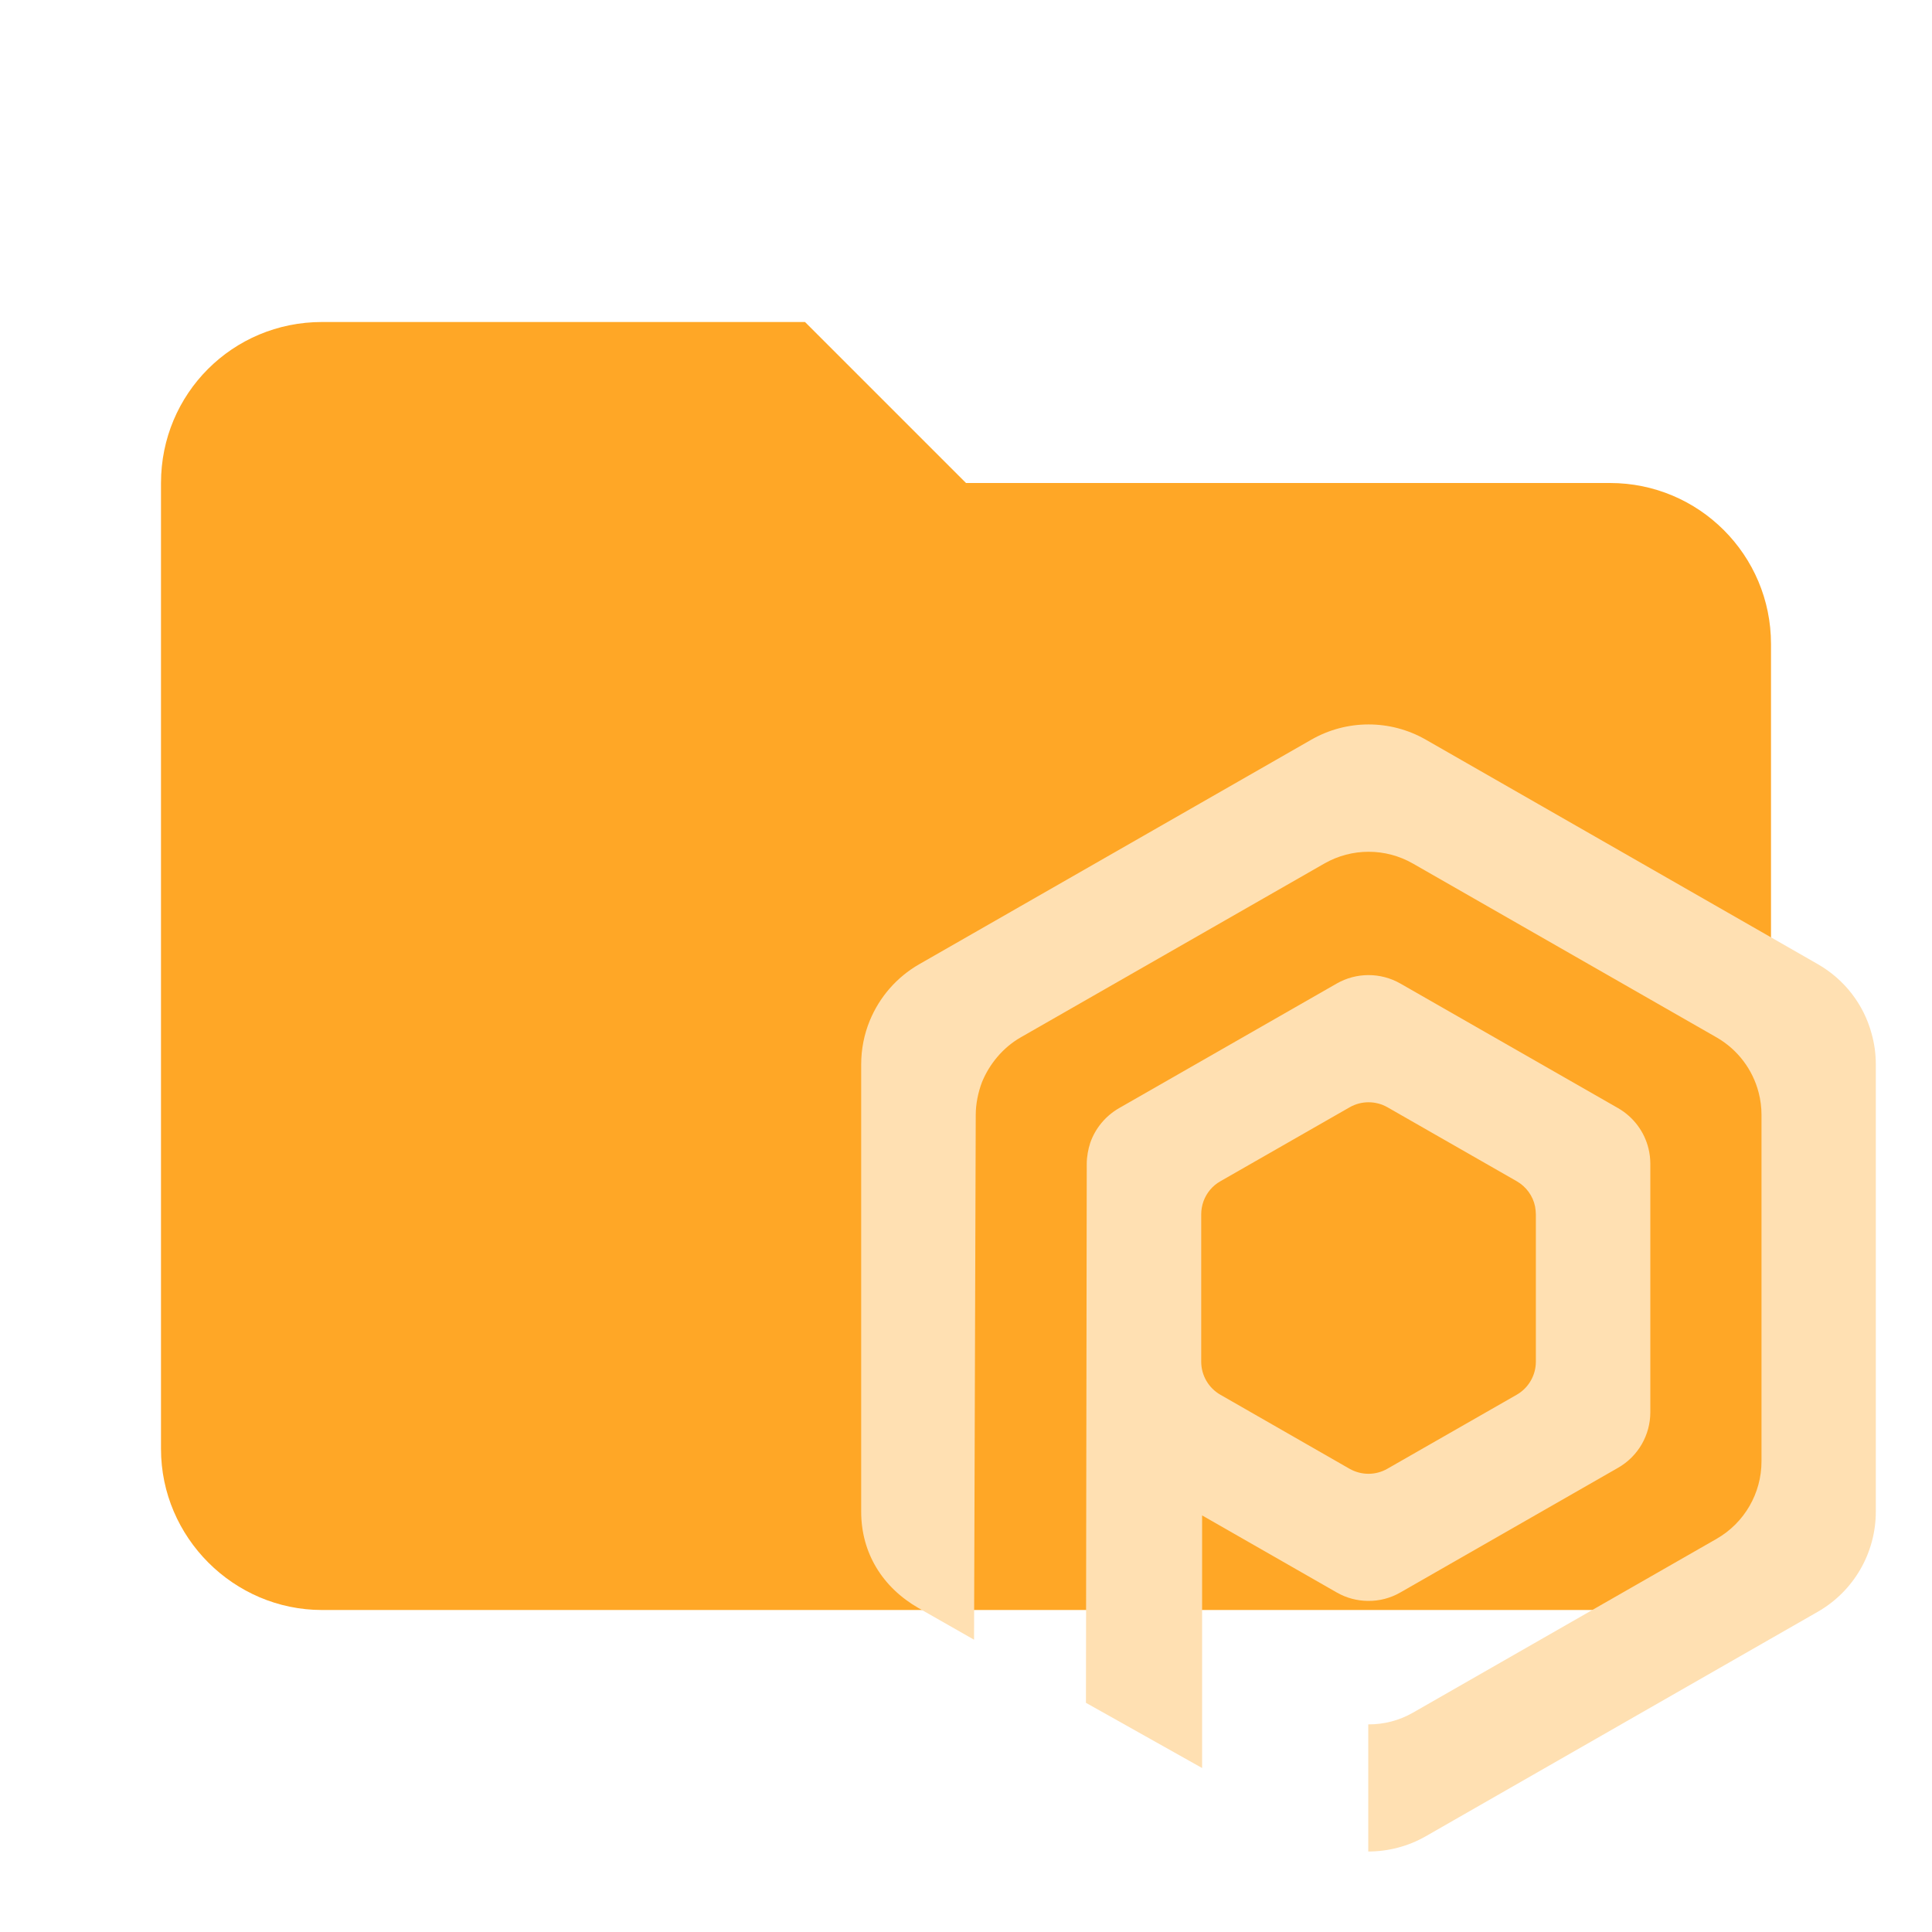
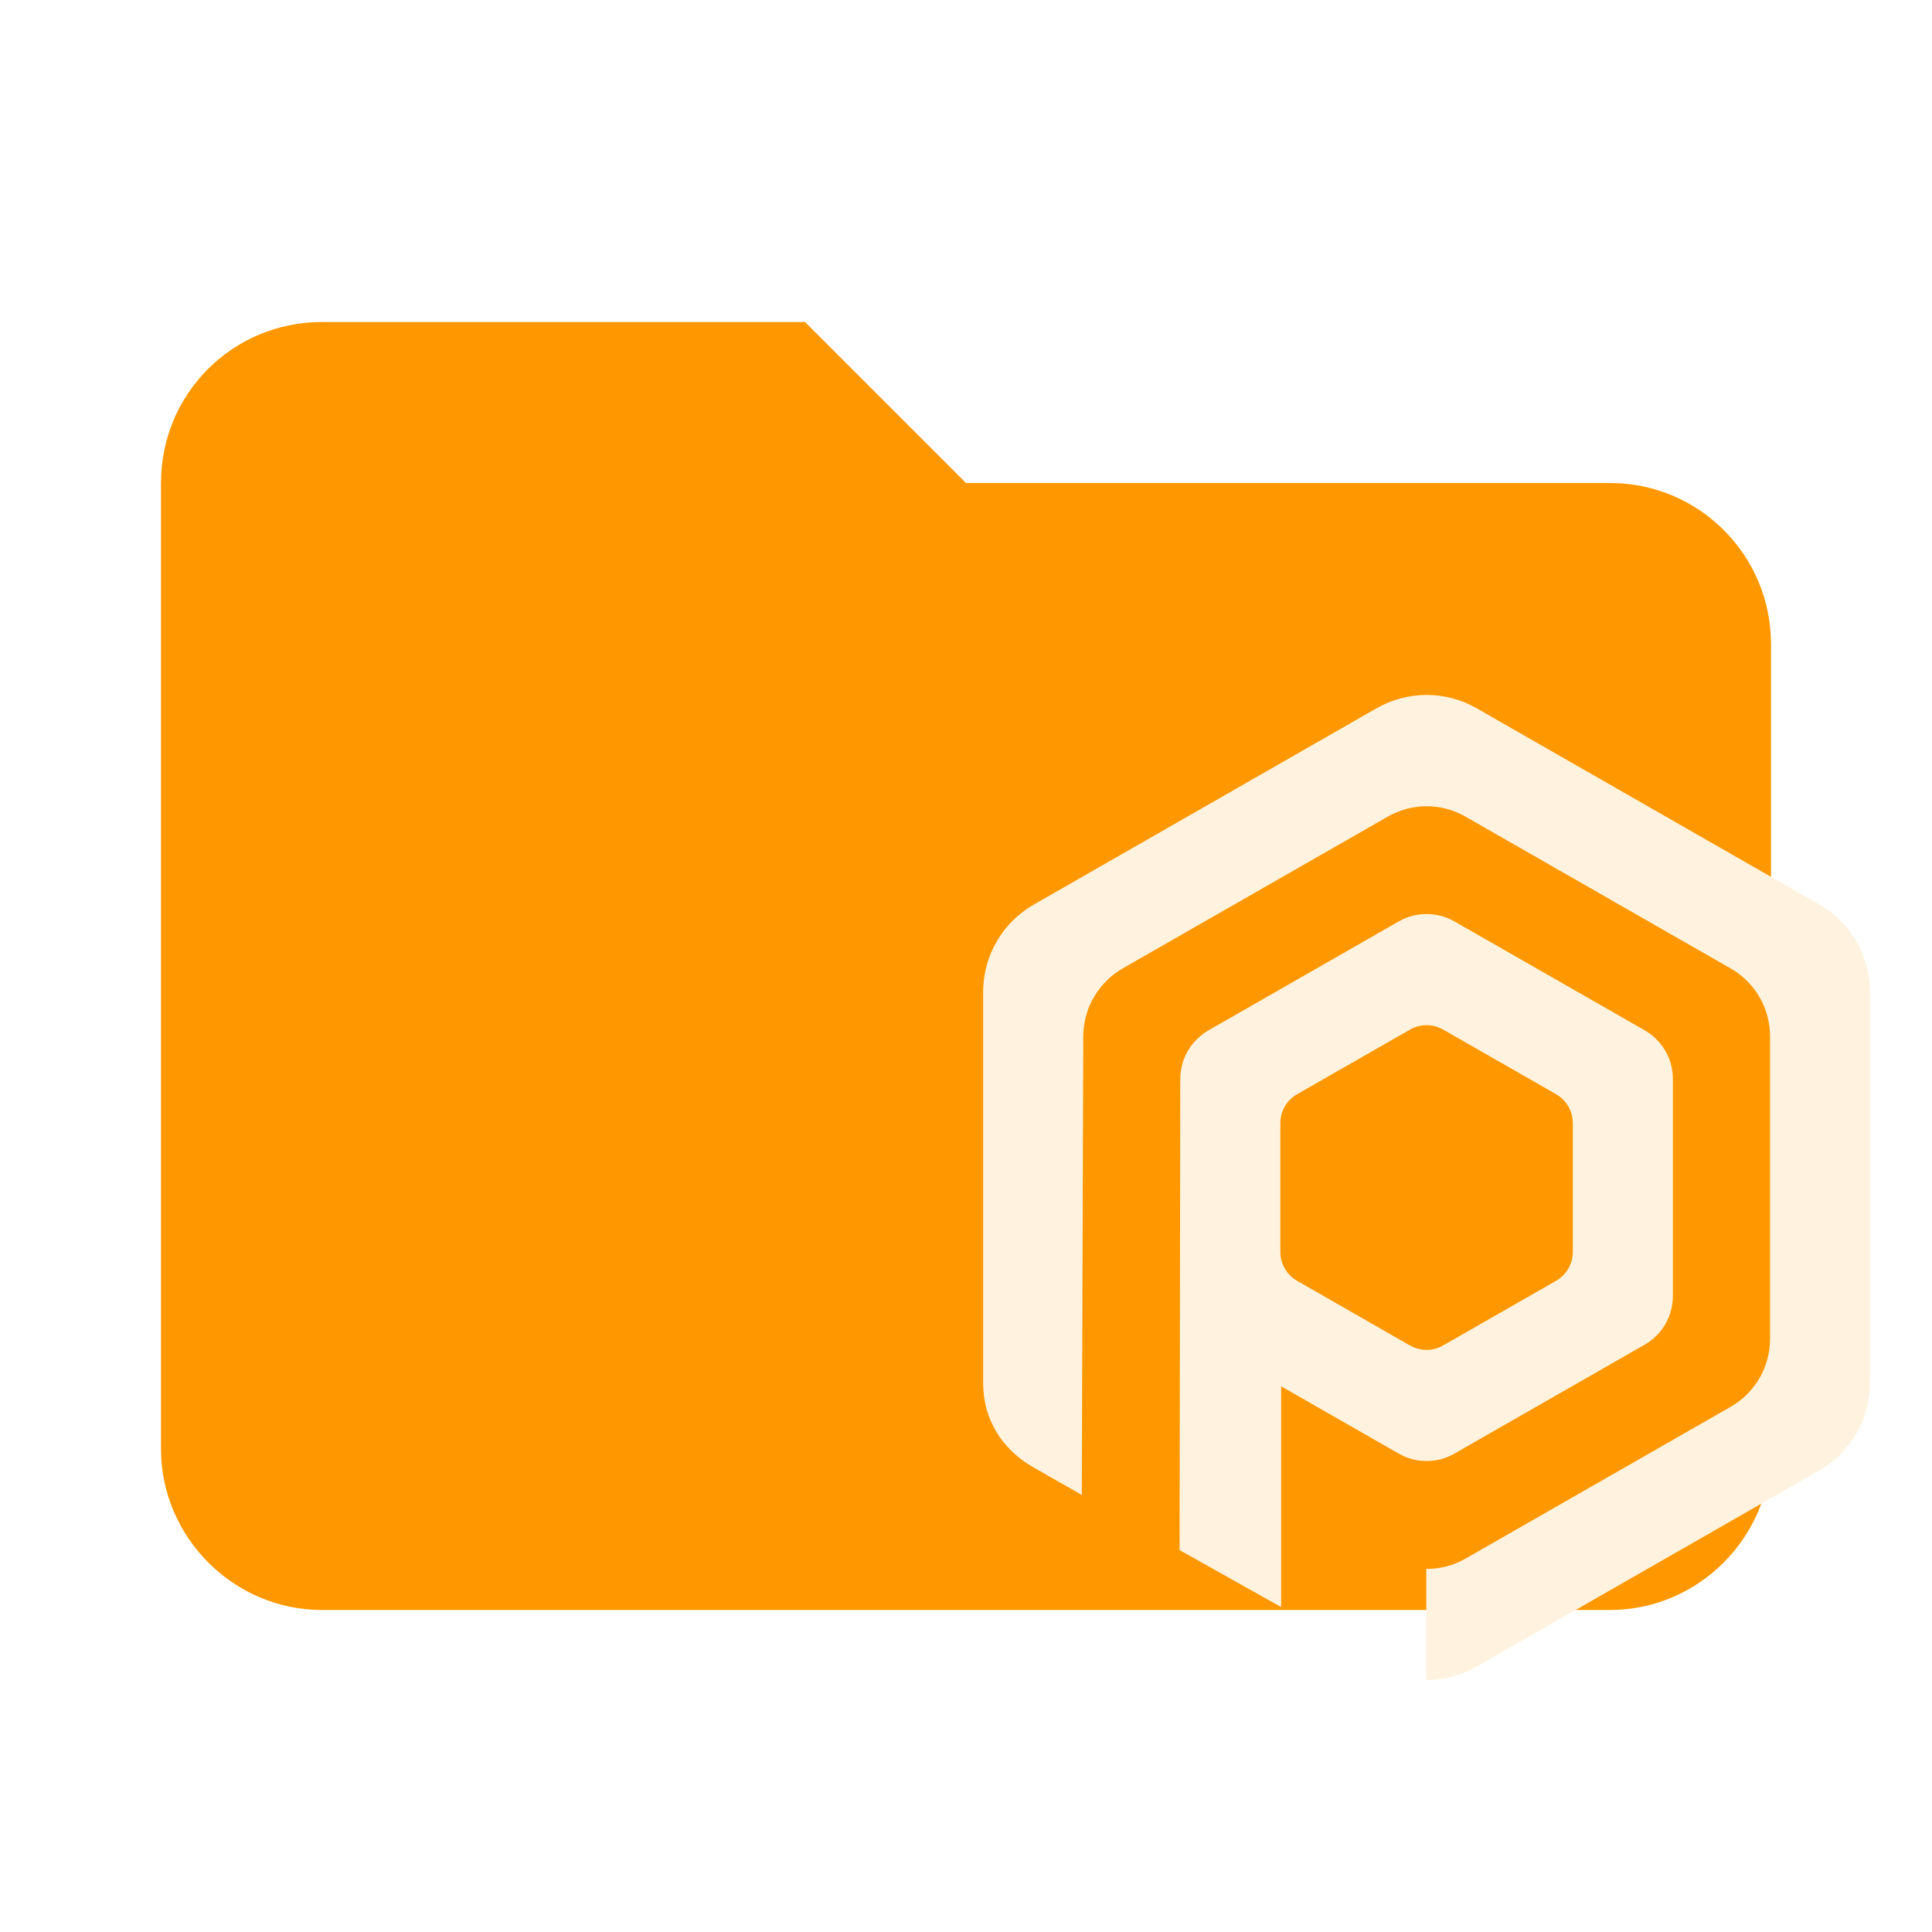
- <svg xmlns="http://www.w3.org/2000/svg" version="1.1" viewBox="0 0 24 24">
-   <path fill="#FFA726" d="M10,4H4C2.89,4,2,4.89,2,6v12c0,1.097,0.903,2,2,2h16c1.097,0,2-0.903,2-2V8c0-1.105-0.895-2-2-2h-8L10,4z" />
-   <g fill="#FFE0B2">
-     <path class="st1" d="M22.583,11.978l-4.87-2.789c-0.441-0.253-0.983-0.253-1.424,0l-4.87,2.789c-0.281,0.161-0.494,0.409-0.614,0.7    l0,0c-0.07,0.17-0.107,0.354-0.107,0.544v5.557c0,0.514,0.266,0.941,0.712,1.197l0.69,0.393l0.021-6.519    c0-0.138,0.03-0.281,0.077-0.406l0,0c0.092-0.226,0.262-0.432,0.481-0.557l3.771-2.159c0.342-0.196,0.761-0.196,1.103,0    l3.771,2.159c0.263,0.151,0.45,0.401,0.523,0.687l0,0l0,0c0.023,0.089,0.035,0.181,0.035,0.276v4.303    c0,0.398-0.213,0.765-0.558,0.963l-3.771,2.159c-0.172,0.099-0.364,0.147-0.556,0.146L16.997,23l0,0    c0.246,0,0.494-0.063,0.714-0.189l4.87-2.789c0.446-0.255,0.721-0.73,0.721-1.244v-5.556c0-0.132-0.018-0.261-0.053-0.384l0,0    C23.152,12.479,22.914,12.168,22.583,11.978z" />
-     <path class="st1" d="M17.396,19.782l2.705-1.549c0.248-0.142,0.4-0.405,0.4-0.691v-3.085c0-0.065-0.008-0.128-0.023-0.19l0,0    c-0.051-0.209-0.186-0.391-0.377-0.501l-2.705-1.548c-0.245-0.14-0.546-0.14-0.791,0l-2.704,1.548    c-0.17,0.098-0.296,0.253-0.358,0.432l0,0c-0.026,0.081-0.043,0.172-0.043,0.259l-0.01,6.696l1.443,0.81v-3.138l1.672,0.957    c0.12,0.069,0.254,0.104,0.388,0.105l0,0C17.132,19.889,17.271,19.854,17.396,19.782z M15.16,17.326    c-0.147-0.084-0.238-0.241-0.238-0.41v-1.832c0-0.056,0.01-0.11,0.028-0.161l0,0l0,0c0.038-0.104,0.111-0.193,0.21-0.249    l1.606-0.919c0.145-0.083,0.324-0.083,0.47,0l1.606,0.919c0.118,0.068,0.2,0.182,0.227,0.312l0,0    c0.005,0.028,0.01,0.069,0.01,0.098v1.832c0,0.169-0.091,0.326-0.238,0.41l-1.606,0.919c-0.073,0.042-0.154,0.063-0.235,0.063l0,0    c-0.081,0-0.162-0.021-0.235-0.062L15.16,17.326z" />
+ <svg xmlns="http://www.w3.org/2000/svg" version="1.1" viewBox="0 0 24 24" xml:space="preserve">
+   <path d="M10,4H4C2.89,4,2,4.89,2,6v12c0,1.097,0.903,2,2,2h16c1.097,0,2-0.903,2-2V8c0-1.105-0.895-2-2-2h-8L10,4z" fill="#ff9800" />
+   <g transform="matrix(.87402 0 0 .87402 2.8627 .76743)" fill="#fff3e0">
+     <path class="st1" d="m22.583 11.978-4.87-2.789c-0.441-0.253-0.983-0.253-1.424 0l-4.87 2.789c-0.281 0.161-0.494 0.409-0.614 0.7-0.07 0.17-0.107 0.354-0.107 0.544v5.557c0 0.514 0.266 0.941 0.712 1.197l0.69 0.393 0.021-6.519c0-0.138 0.03-0.281 0.077-0.406 0.092-0.226 0.262-0.432 0.481-0.557l3.771-2.159c0.342-0.196 0.761-0.196 1.103 0l3.771 2.159c0.263 0.151 0.45 0.401 0.523 0.687 0.023 0.089 0.035 0.181 0.035 0.276v4.303c0 0.398-0.213 0.765-0.558 0.963l-3.771 2.159c-0.172 0.099-0.364 0.147-0.556 0.146v1.579c0.246 0 0.494-0.063 0.714-0.189l4.87-2.789c0.446-0.255 0.721-0.73 0.721-1.244v-5.556c0-0.132-0.018-0.261-0.053-0.384-0.097-0.359-0.335-0.67-0.666-0.86z" />
+     <path class="st1" d="m17.396 19.782 2.705-1.549c0.248-0.142 0.4-0.405 0.4-0.691v-3.085c0-0.065-8e-3 -0.128-0.023-0.19-0.051-0.209-0.186-0.391-0.377-0.501l-2.705-1.548c-0.245-0.14-0.546-0.14-0.791 0l-2.704 1.548c-0.17 0.098-0.296 0.253-0.358 0.432-0.026 0.081-0.043 0.172-0.043 0.259l-0.01 6.696 1.443 0.81v-3.138l1.672 0.957c0.12 0.069 0.254 0.104 0.388 0.105 0.139 2e-3 0.278-0.033 0.403-0.105zm-2.236-2.456c-0.147-0.084-0.238-0.241-0.238-0.41v-1.832c0-0.056 0.01-0.11 0.028-0.161 0.038-0.104 0.111-0.193 0.21-0.249l1.606-0.919c0.145-0.083 0.324-0.083 0.47 0l1.606 0.919c0.118 0.068 0.2 0.182 0.227 0.312 5e-3 0.028 0.01 0.069 0.01 0.098v1.832c0 0.169-0.091 0.326-0.238 0.41l-1.606 0.919c-0.073 0.042-0.154 0.063-0.235 0.063s-0.162-0.021-0.235-0.062z" />
  </g>
</svg>
